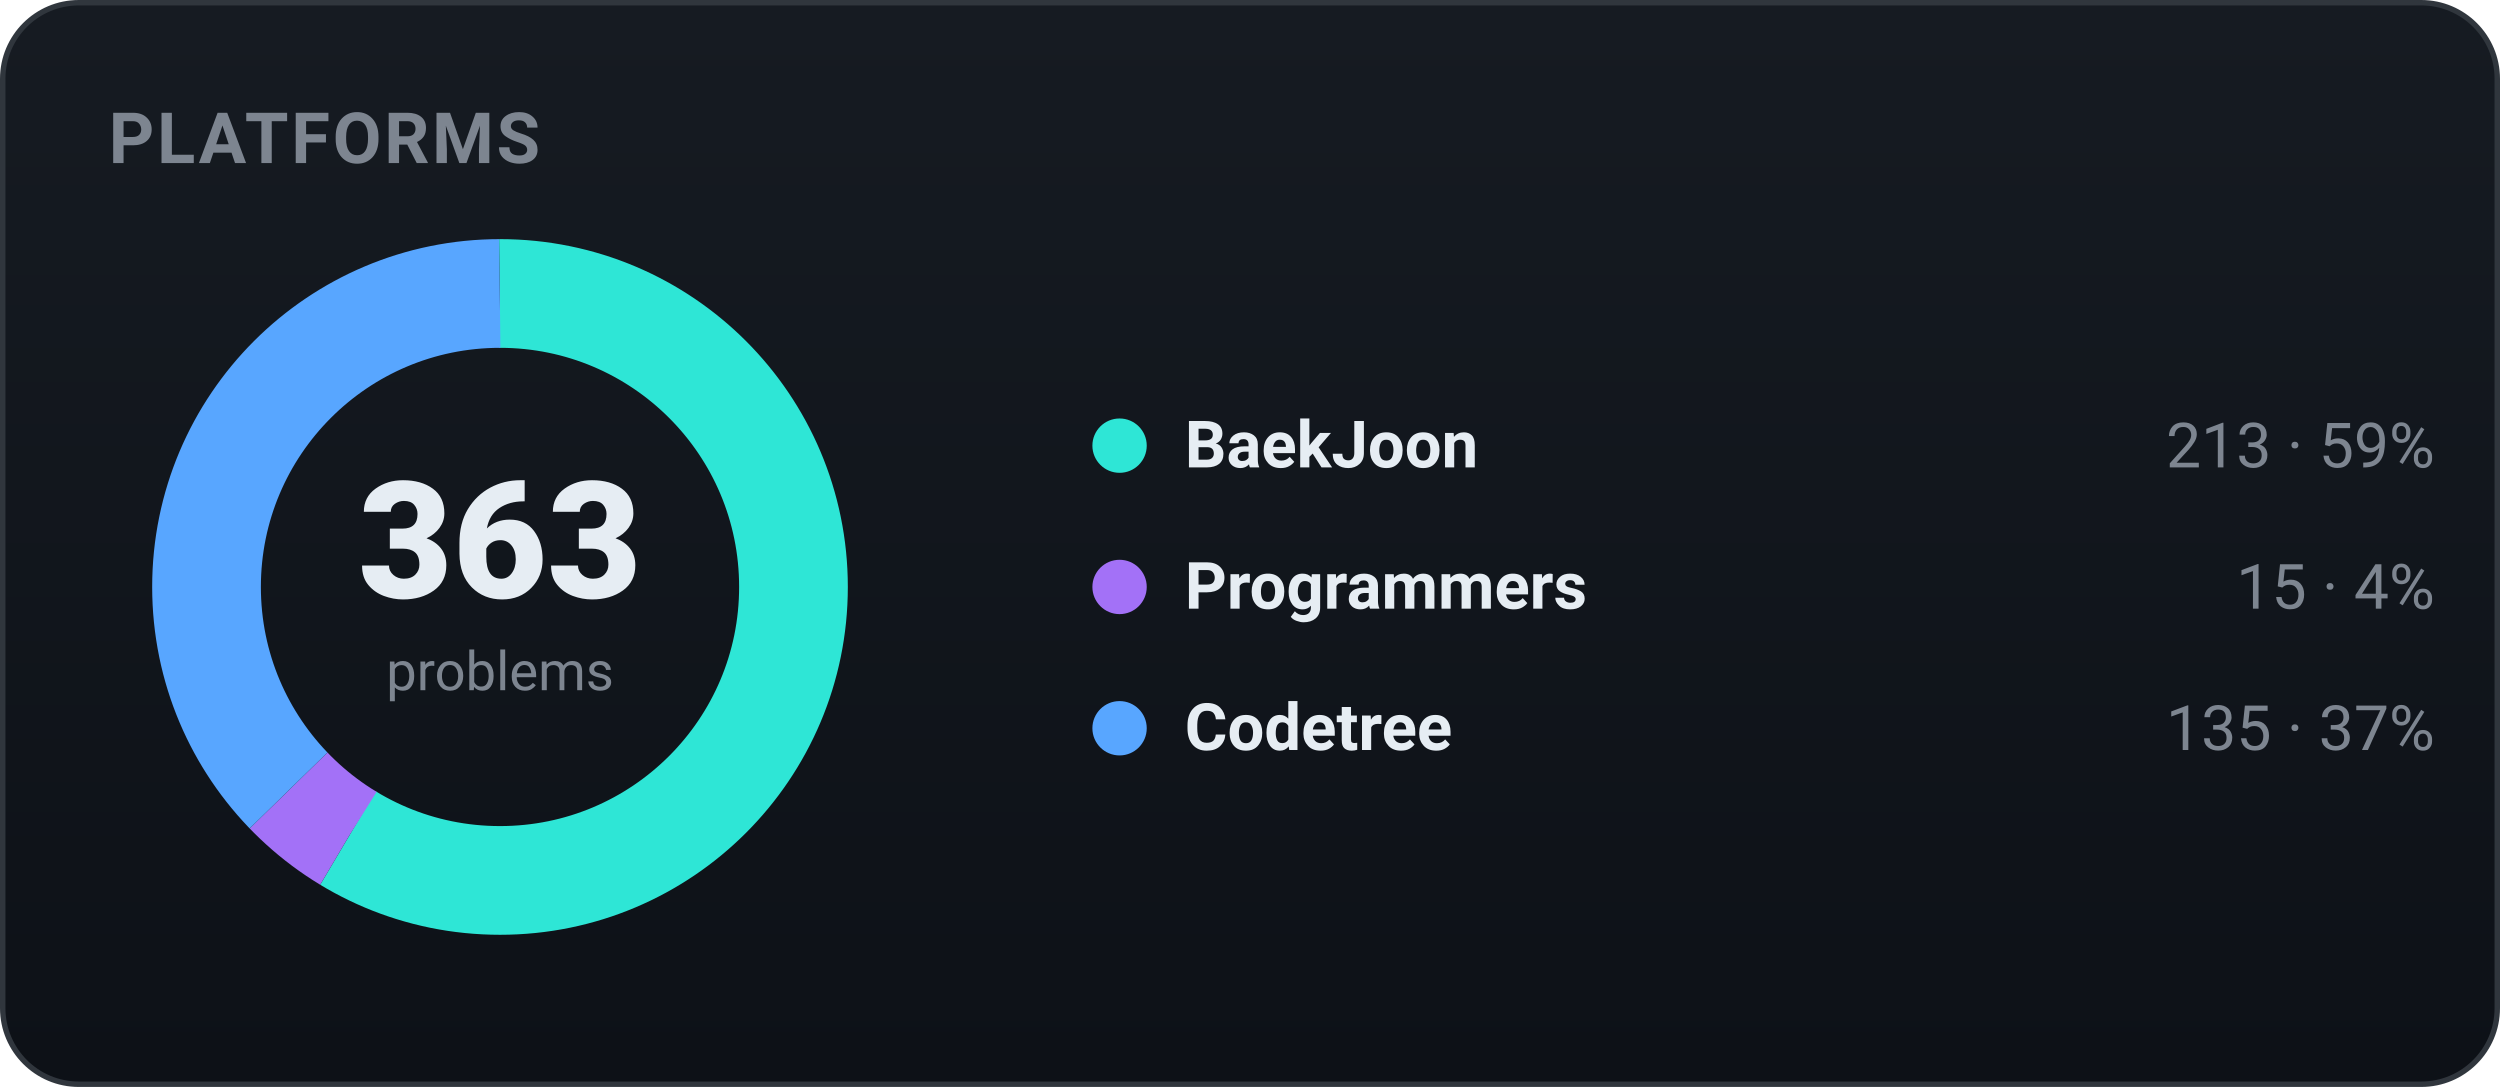
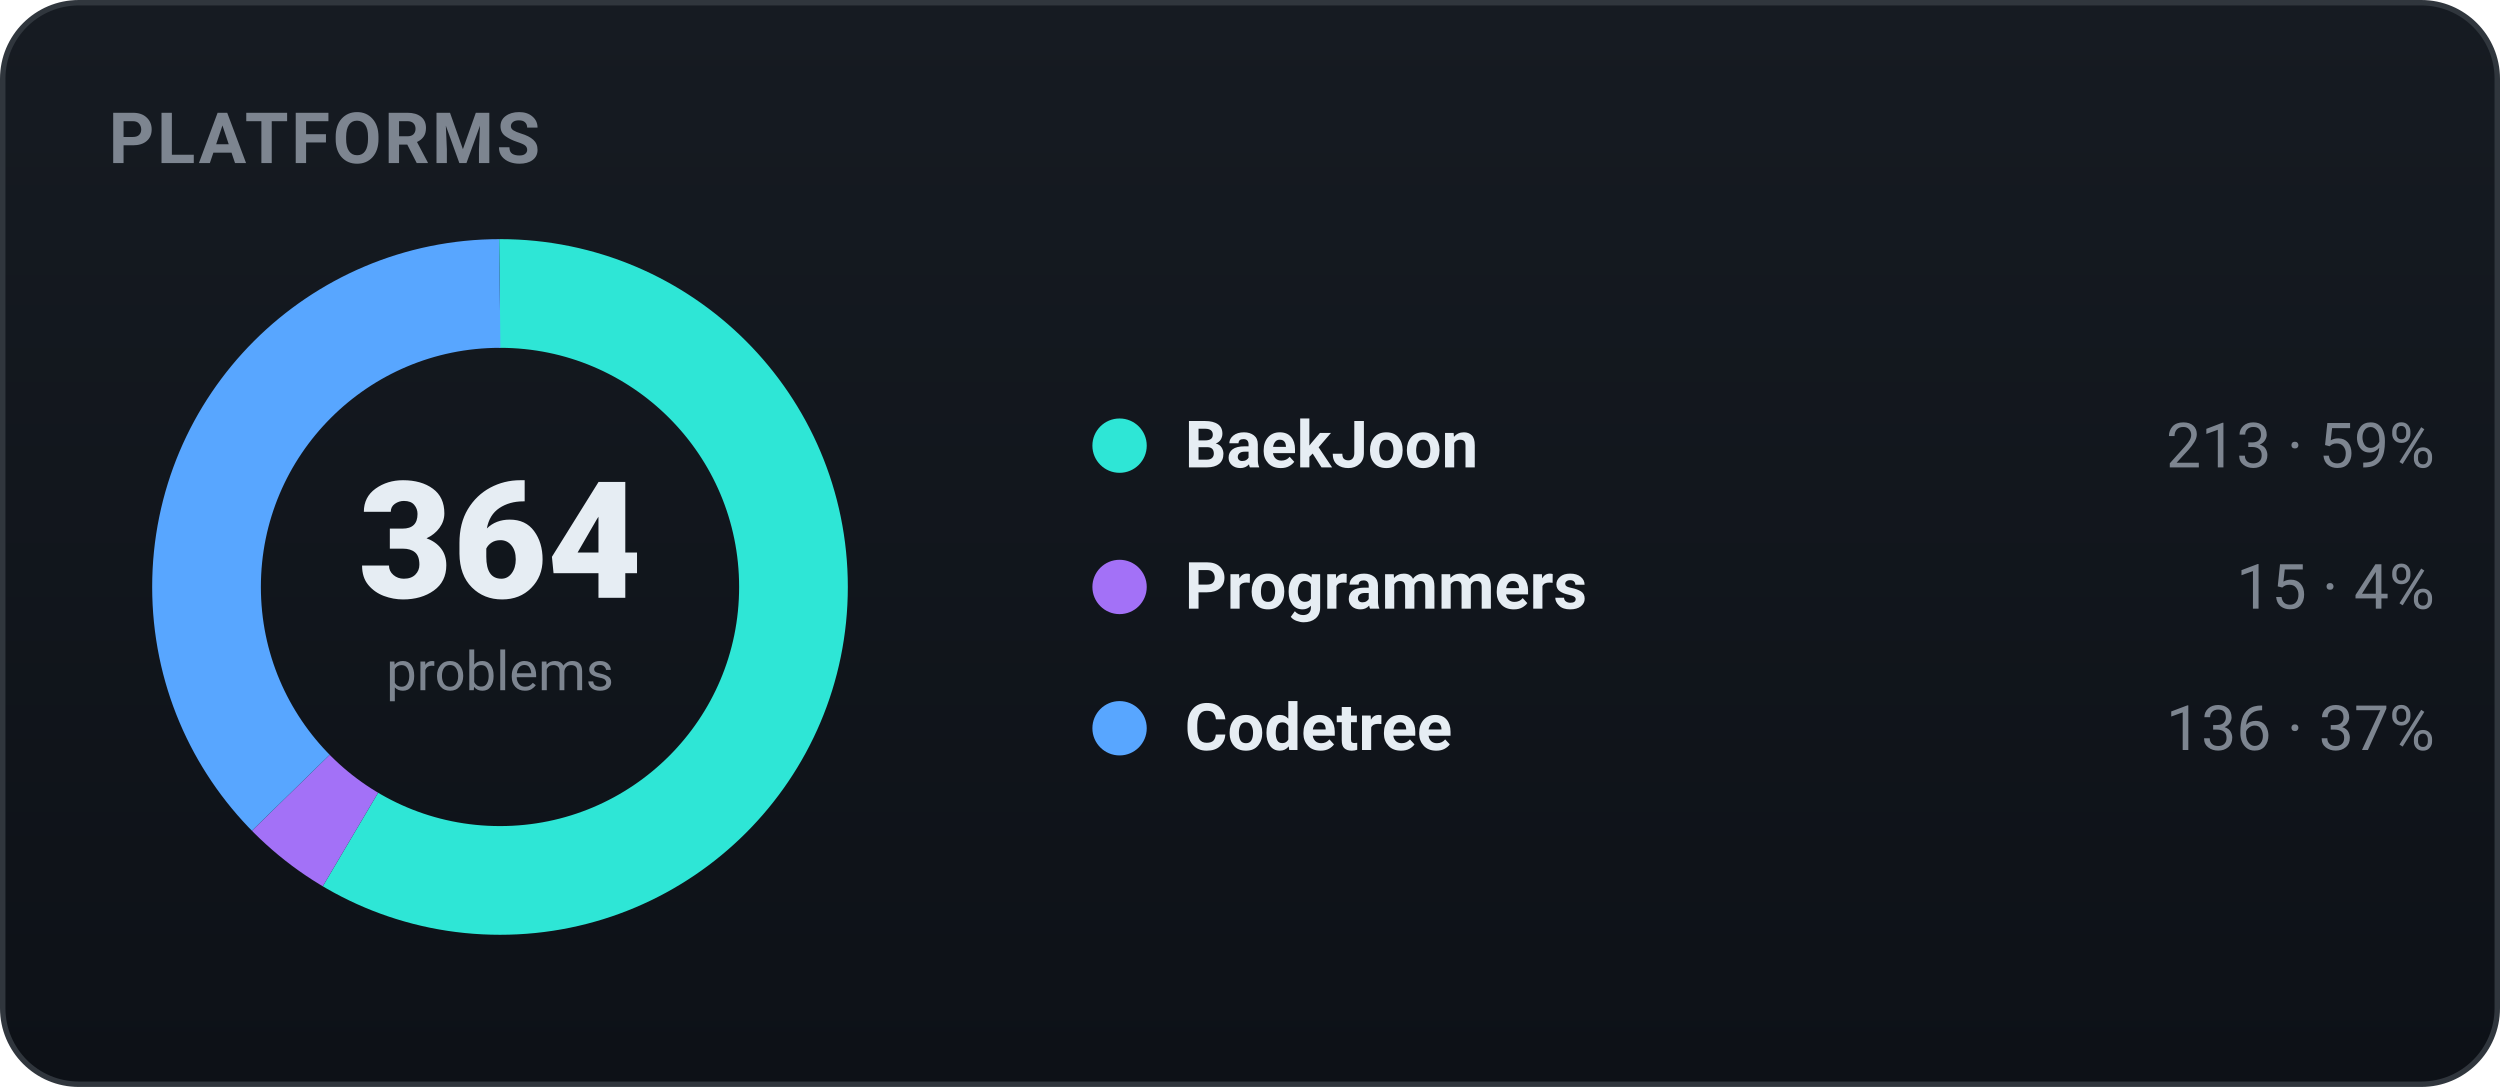
<svg xmlns="http://www.w3.org/2000/svg" width="460" height="200" viewBox="0 0 460 200" role="img" font-family="-apple-system,BlinkMacSystemFont,'Segoe UI',Roboto,'Apple SD Gothic Neo','Malgun Gothic',sans-serif">
  <defs>
    <linearGradient id="bgg" x1="0" y1="0" x2="0" y2="1">
      <stop offset="0" stop-color="#161b22" />
      <stop offset="1" stop-color="#0d1117" />
    </linearGradient>
  </defs>
  <rect x="0.5" y="0.5" width="459" height="199" rx="14" fill="url(#bgg)" stroke="#30363d" />
  <text x="20" y="30" font-family="-apple-system,BlinkMacSystemFont,'Segoe UI',Roboto,'Apple SD Gothic Neo','Malgun Gothic',sans-serif" font-size="13" font-weight="700" fill="#7d8590" letter-spacing="0.5">PLATFORMS</text>
-   <circle cx="92" cy="108" r="54" fill="none" stroke="#2ee6d6" stroke-width="20" stroke-dasharray="199.09 140.20" stroke-dashoffset="-0.00" transform="rotate(-90 92 108)" />
-   <circle cx="92" cy="108" r="54" fill="none" stroke="#a371f7" stroke-width="20" stroke-dasharray="14.02 325.27" stroke-dashoffset="-199.09" transform="rotate(-90 92 108)" />
-   <circle cx="92" cy="108" r="54" fill="none" stroke="#58a6ff" stroke-width="20" stroke-dasharray="126.18 213.11" stroke-dashoffset="-213.11" transform="rotate(-90 92 108)" />
-   <text x="92" y="110" text-anchor="middle" font-size="30" font-weight="800" fill="#e6edf3">363</text>
+   <circle cx="92" cy="108" r="54" fill="none" stroke="#2ee6d6" stroke-width="20" stroke-dasharray="198.54 140.75" stroke-dashoffset="-0.00" transform="rotate(-90 92 108)" />
+   <circle cx="92" cy="108" r="54" fill="none" stroke="#a371f7" stroke-width="20" stroke-dasharray="13.98 325.31" stroke-dashoffset="-198.54" transform="rotate(-90 92 108)" />
+   <circle cx="92" cy="108" r="54" fill="none" stroke="#58a6ff" stroke-width="20" stroke-dasharray="126.77 212.52" stroke-dashoffset="-212.52" transform="rotate(-90 92 108)" />
+   <text x="92" y="110" text-anchor="middle" font-size="30" font-weight="800" fill="#e6edf3">364</text>
  <text x="92" y="127" text-anchor="middle" font-size="10" fill="#7d8590">problems</text>
  <circle cx="206" cy="82" r="5" fill="#2ee6d6" />
  <text x="218" y="86" font-size="12" font-weight="600" fill="#e6edf3">BaekJoon</text>
  <text x="448" y="86" text-anchor="end" font-size="11.5" fill="#7d8590">213 · 59%</text>
  <circle cx="206" cy="108" r="5" fill="#a371f7" />
  <text x="218" y="112" font-size="12" font-weight="600" fill="#e6edf3">Programmers</text>
  <text x="448" y="112" text-anchor="end" font-size="11.5" fill="#7d8590">15 · 4%</text>
  <circle cx="206" cy="134" r="5" fill="#58a6ff" />
  <text x="218" y="138" font-size="12" font-weight="600" fill="#e6edf3">Codetree</text>
-   <text x="448" y="138" text-anchor="end" font-size="11.5" fill="#7d8590">135 · 37%</text>
+   <text x="448" y="138" text-anchor="end" font-size="11.5" fill="#7d8590">136 · 37%</text>
</svg>
